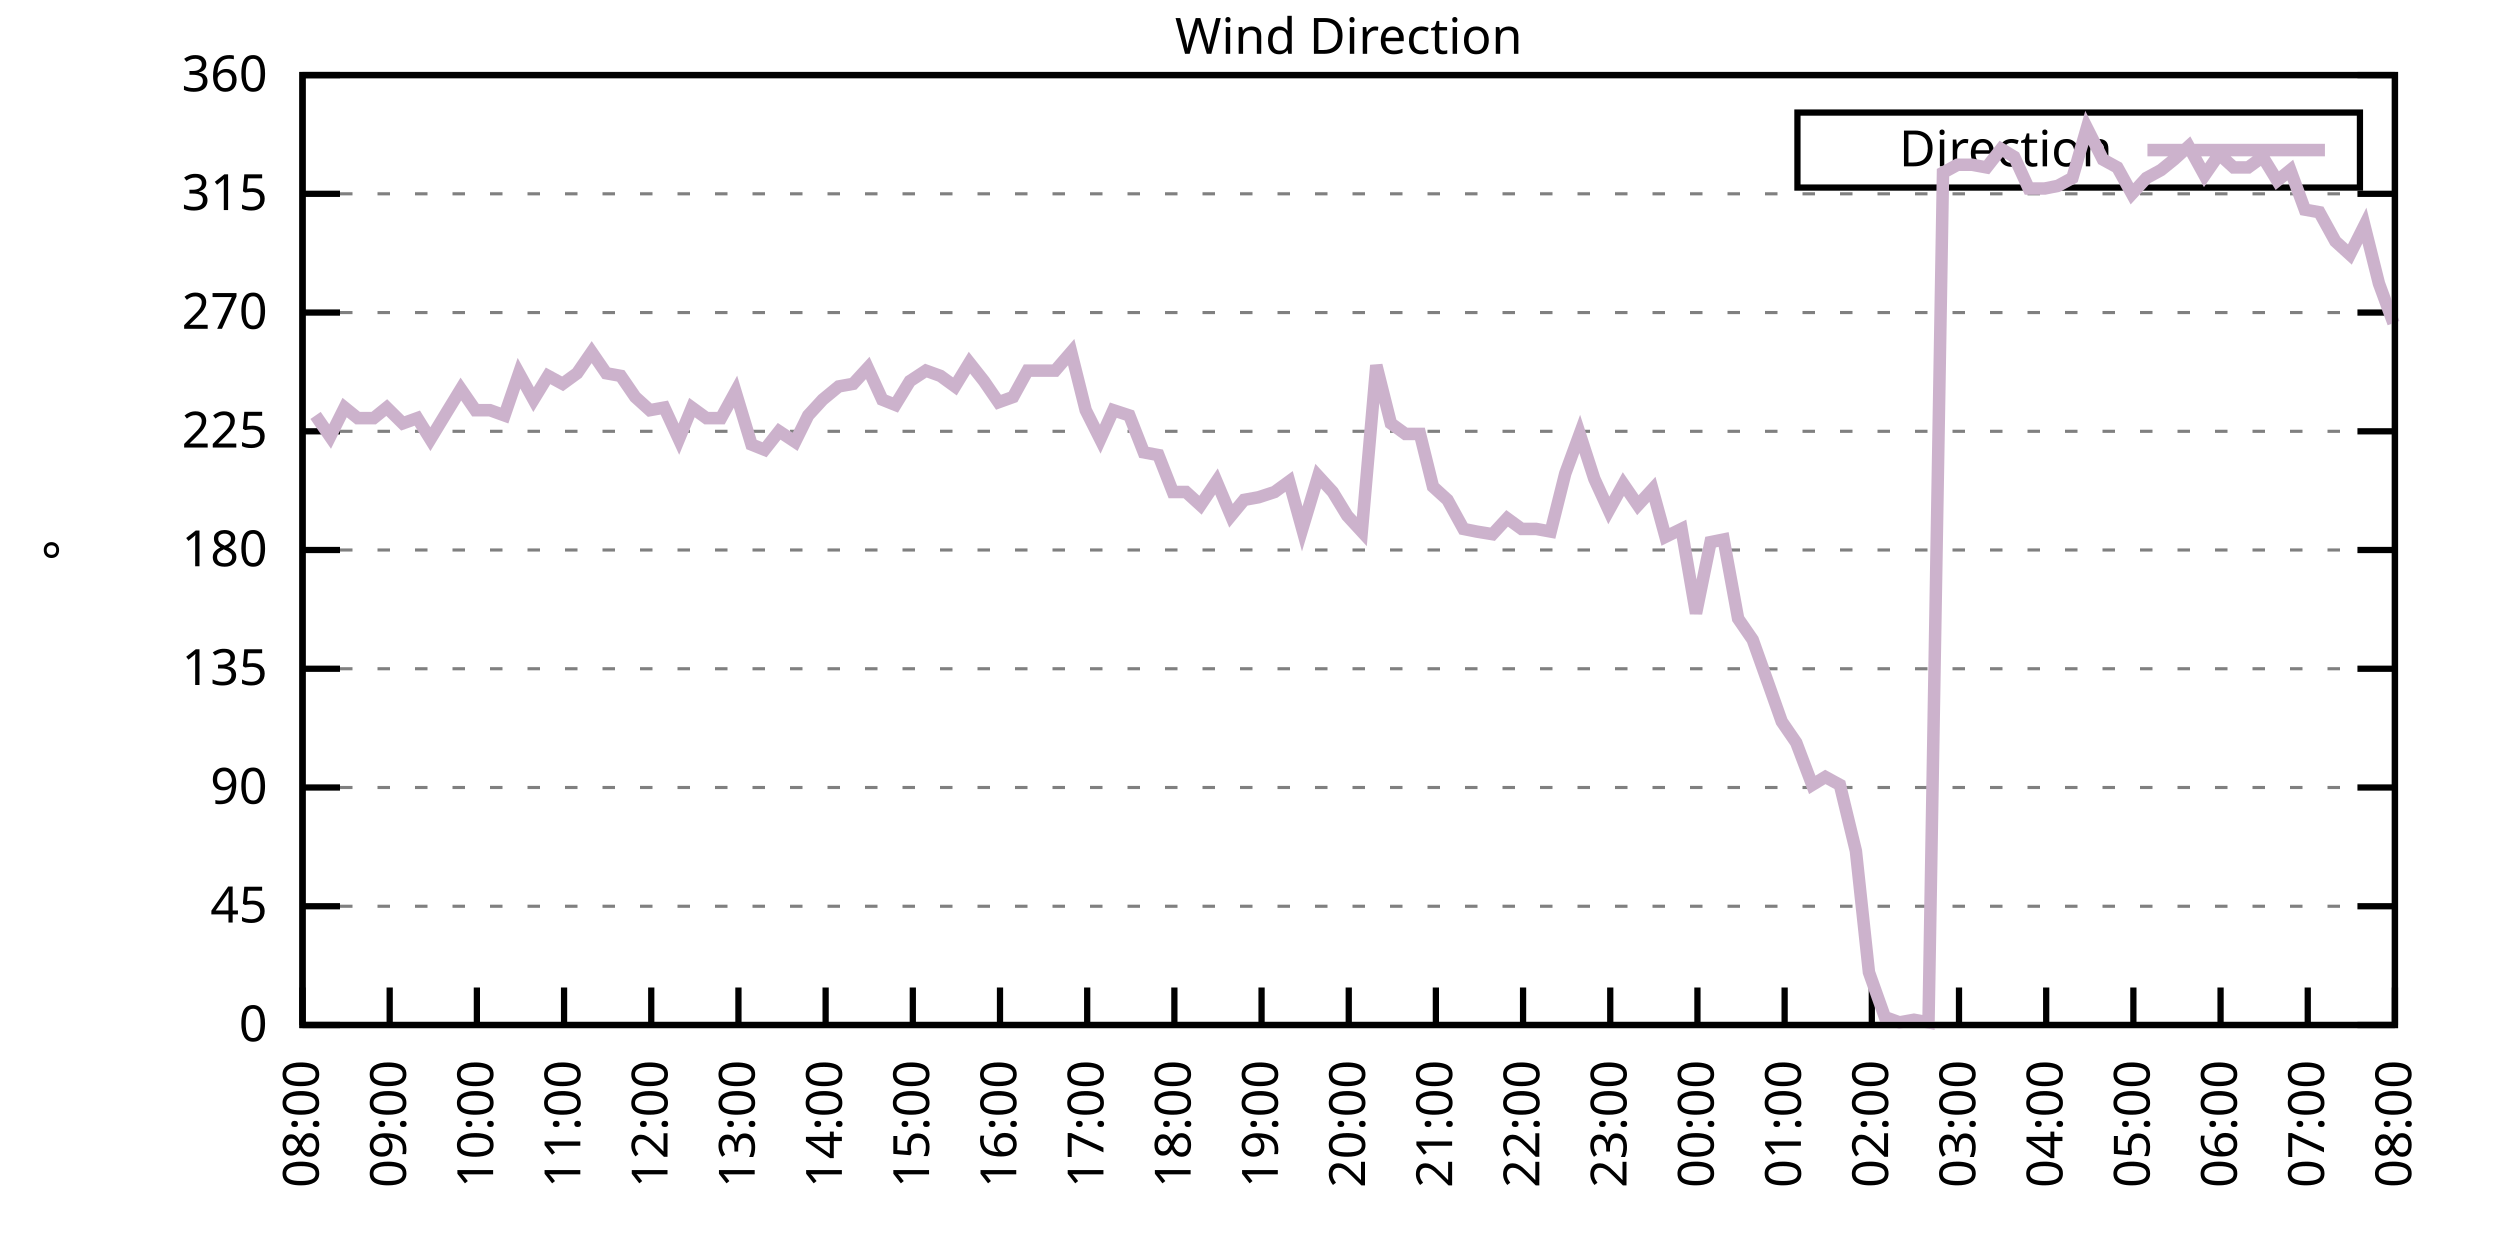
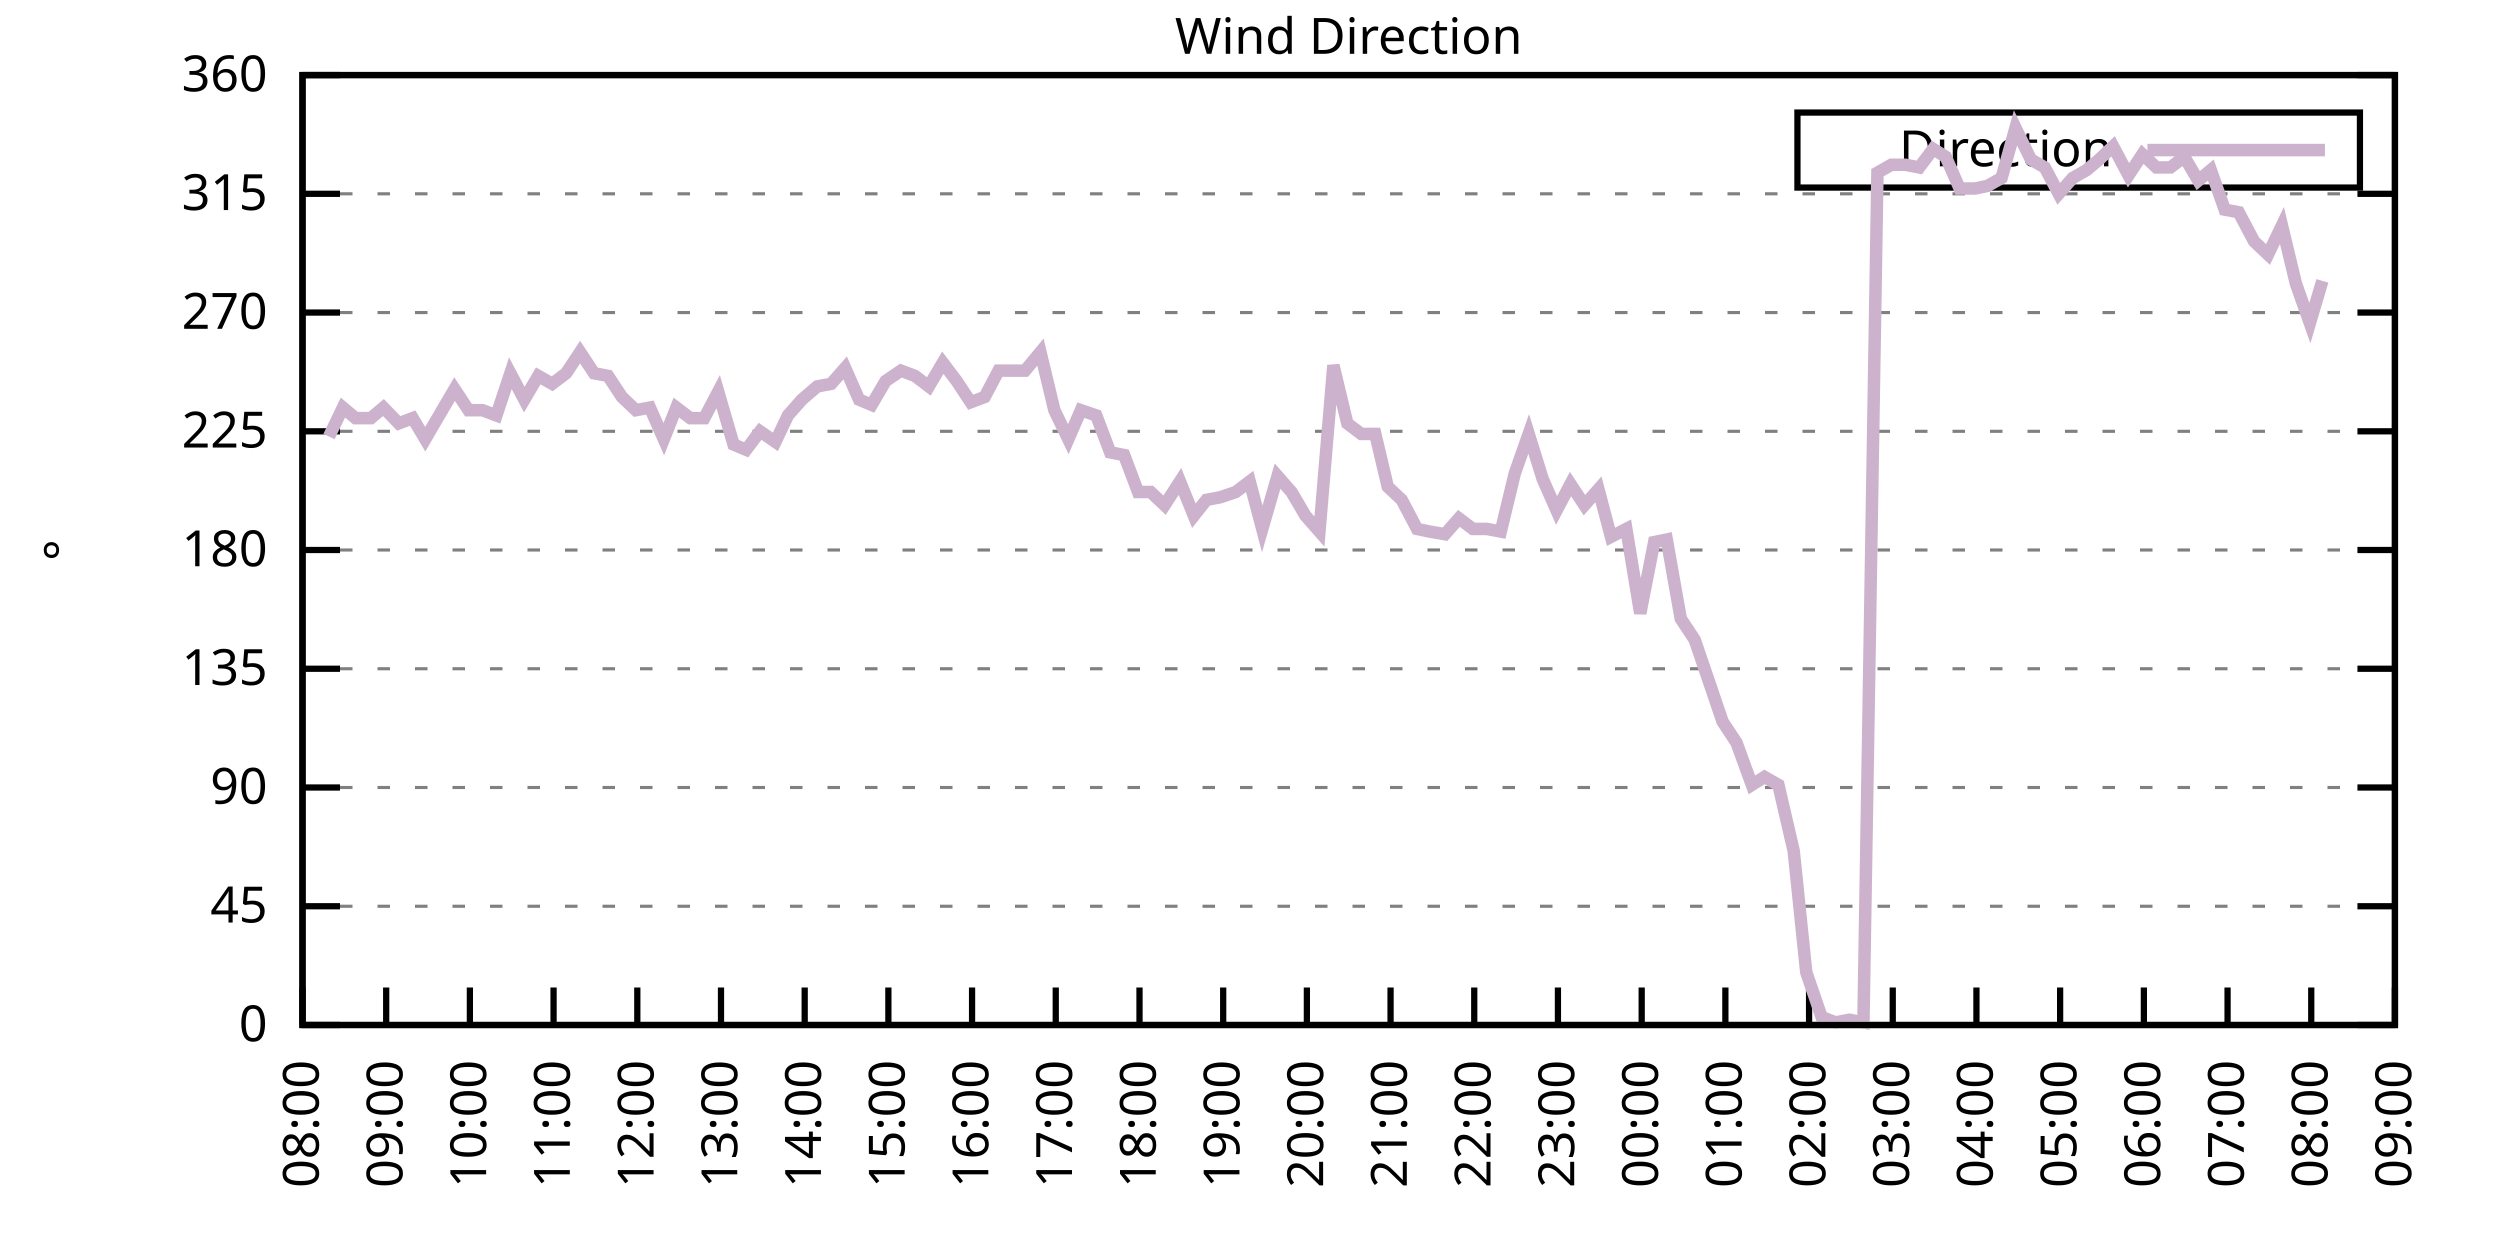
<svg xmlns="http://www.w3.org/2000/svg" xmlns:xlink="http://www.w3.org/1999/xlink" width="400" height="200" viewBox="0 0 400 200">
  <g id="gnuplot_canvas">
    <rect x="0" y="0" width="400" height="200" fill="none" />
    <defs>
      <circle id="gpDot" r="0.5" stroke-width="0.5" stroke="currentColor" />
      <path id="gpPt0" stroke-width="0.333" stroke="currentColor" d="M-1,0 h2 M0,-1 v2" />
      <path id="gpPt1" stroke-width="0.333" stroke="currentColor" d="M-1,-1 L1,1 M1,-1 L-1,1" />
      <path id="gpPt2" stroke-width="0.333" stroke="currentColor" d="M-1,0 L1,0 M0,-1 L0,1 M-1,-1 L1,1 M-1,1 L1,-1" />
      <rect id="gpPt3" stroke-width="0.333" stroke="currentColor" x="-1" y="-1" width="2" height="2" />
      <rect id="gpPt4" stroke-width="0.333" stroke="currentColor" fill="currentColor" x="-1" y="-1" width="2" height="2" />
      <circle id="gpPt5" stroke-width="0.333" stroke="currentColor" cx="0" cy="0" r="1" />
      <use xlink:href="#gpPt5" id="gpPt6" fill="currentColor" stroke="none" />
      <path id="gpPt7" stroke-width="0.333" stroke="currentColor" d="M0,-1.33 L-1.33,0.67 L1.33,0.67 z" />
      <use xlink:href="#gpPt7" id="gpPt8" fill="currentColor" stroke="none" />
      <use xlink:href="#gpPt7" id="gpPt9" stroke="currentColor" transform="rotate(180)" />
      <use xlink:href="#gpPt9" id="gpPt10" fill="currentColor" stroke="none" />
      <use xlink:href="#gpPt3" id="gpPt11" stroke="currentColor" transform="rotate(45)" />
      <use xlink:href="#gpPt11" id="gpPt12" fill="currentColor" stroke="none" />
      <path id="gpPt13" stroke-width="0.333" stroke="currentColor" d="M0,1.330 L1.265,0.411 L0.782,-1.067 L-0.782,-1.076 L-1.265,0.411 z" />
      <use xlink:href="#gpPt13" id="gpPt14" fill="currentColor" stroke="none" />
      <filter id="textbox" filterUnits="objectBoundingBox" x="0" y="0" height="1" width="1">
        <feFlood flood-color="white" flood-opacity="1" result="bgnd" />
        <feComposite in="SourceGraphic" in2="bgnd" operator="atop" />
      </filter>
      <filter id="greybox" filterUnits="objectBoundingBox" x="0" y="0" height="1" width="1">
        <feFlood flood-color="lightgrey" flood-opacity="1" result="grey" />
        <feComposite in="SourceGraphic" in2="grey" operator="atop" />
      </filter>
    </defs>
    <g fill="none" color="white" stroke="currentColor" stroke-width="1.00" stroke-linecap="butt" stroke-linejoin="miter">
</g>
    <g fill="none" color="black" stroke="currentColor" stroke-width="1.00" stroke-linecap="butt" stroke-linejoin="miter">
      <g stroke="none" shape-rendering="crispEdges">
        <polygon fill="rgb(255, 255, 255)" points="48.40,164.00 383.18,164.00 383.18,12.02 48.40,12.02 " />
      </g>
    </g>
    <g fill="none" color="black" stroke="currentColor" stroke-width="1.00" stroke-linecap="butt" stroke-linejoin="miter">
</g>
    <g fill="none" color="black" stroke="black" stroke-width="0.50" stroke-linecap="butt" stroke-linejoin="miter">
</g>
    <g fill="none" color="gray" stroke="currentColor" stroke-width="0.50" stroke-linecap="butt" stroke-linejoin="miter">
      <path stroke="gray" stroke-dasharray="2,4" class="gridline" d="M48.40,164.00 L383.19,164.00  " />
    </g>
    <g fill="none" color="gray" stroke="gray" stroke-width="1.00" stroke-linecap="butt" stroke-linejoin="miter">
</g>
    <g fill="none" color="black" stroke="currentColor" stroke-width="1.00" stroke-linecap="butt" stroke-linejoin="miter">
      <path stroke="black" d="M48.40,164.00 L54.40,164.00 M383.19,164.00 L377.19,164.00  " />
      <g transform="translate(42.80,166.60)" stroke="none" fill="black" font-family="Sans" font-size="8.00" text-anchor="end">
        <text>
          <tspan font-family="Sans"> 0</tspan>
        </text>
      </g>
    </g>
    <g fill="none" color="black" stroke="currentColor" stroke-width="1.00" stroke-linecap="butt" stroke-linejoin="miter">
</g>
    <g fill="none" color="black" stroke="black" stroke-width="0.50" stroke-linecap="butt" stroke-linejoin="miter">
</g>
    <g fill="none" color="gray" stroke="currentColor" stroke-width="0.50" stroke-linecap="butt" stroke-linejoin="miter">
      <path stroke="gray" stroke-dasharray="2,4" class="gridline" d="M48.40,145.00 L383.19,145.00  " />
    </g>
    <g fill="none" color="gray" stroke="gray" stroke-width="1.00" stroke-linecap="butt" stroke-linejoin="miter">
</g>
    <g fill="none" color="black" stroke="currentColor" stroke-width="1.00" stroke-linecap="butt" stroke-linejoin="miter">
      <path stroke="black" d="M48.40,145.00 L54.40,145.00 M383.19,145.00 L377.19,145.00  " />
      <g transform="translate(42.80,147.60)" stroke="none" fill="black" font-family="Sans" font-size="8.00" text-anchor="end">
        <text>
          <tspan font-family="Sans"> 45</tspan>
        </text>
      </g>
    </g>
    <g fill="none" color="black" stroke="currentColor" stroke-width="1.00" stroke-linecap="butt" stroke-linejoin="miter">
</g>
    <g fill="none" color="black" stroke="black" stroke-width="0.50" stroke-linecap="butt" stroke-linejoin="miter">
</g>
    <g fill="none" color="gray" stroke="currentColor" stroke-width="0.50" stroke-linecap="butt" stroke-linejoin="miter">
      <path stroke="gray" stroke-dasharray="2,4" class="gridline" d="M48.40,126.00 L383.19,126.00  " />
    </g>
    <g fill="none" color="gray" stroke="gray" stroke-width="1.00" stroke-linecap="butt" stroke-linejoin="miter">
</g>
    <g fill="none" color="black" stroke="currentColor" stroke-width="1.00" stroke-linecap="butt" stroke-linejoin="miter">
      <path stroke="black" d="M48.40,126.00 L54.40,126.00 M383.19,126.00 L377.19,126.00  " />
      <g transform="translate(42.80,128.60)" stroke="none" fill="black" font-family="Sans" font-size="8.00" text-anchor="end">
        <text>
          <tspan font-family="Sans"> 90</tspan>
        </text>
      </g>
    </g>
    <g fill="none" color="black" stroke="currentColor" stroke-width="1.00" stroke-linecap="butt" stroke-linejoin="miter">
</g>
    <g fill="none" color="black" stroke="black" stroke-width="0.50" stroke-linecap="butt" stroke-linejoin="miter">
</g>
    <g fill="none" color="gray" stroke="currentColor" stroke-width="0.50" stroke-linecap="butt" stroke-linejoin="miter">
      <path stroke="gray" stroke-dasharray="2,4" class="gridline" d="M48.40,107.00 L383.19,107.00  " />
    </g>
    <g fill="none" color="gray" stroke="gray" stroke-width="1.00" stroke-linecap="butt" stroke-linejoin="miter">
</g>
    <g fill="none" color="black" stroke="currentColor" stroke-width="1.00" stroke-linecap="butt" stroke-linejoin="miter">
      <path stroke="black" d="M48.40,107.00 L54.40,107.00 M383.19,107.00 L377.19,107.00  " />
      <g transform="translate(42.80,109.60)" stroke="none" fill="black" font-family="Sans" font-size="8.00" text-anchor="end">
        <text>
          <tspan font-family="Sans"> 135</tspan>
        </text>
      </g>
    </g>
    <g fill="none" color="black" stroke="currentColor" stroke-width="1.00" stroke-linecap="butt" stroke-linejoin="miter">
</g>
    <g fill="none" color="black" stroke="black" stroke-width="0.50" stroke-linecap="butt" stroke-linejoin="miter">
</g>
    <g fill="none" color="gray" stroke="currentColor" stroke-width="0.50" stroke-linecap="butt" stroke-linejoin="miter">
      <path stroke="gray" stroke-dasharray="2,4" class="gridline" d="M48.40,88.00 L383.19,88.00  " />
    </g>
    <g fill="none" color="gray" stroke="gray" stroke-width="1.00" stroke-linecap="butt" stroke-linejoin="miter">
</g>
    <g fill="none" color="black" stroke="currentColor" stroke-width="1.00" stroke-linecap="butt" stroke-linejoin="miter">
      <path stroke="black" d="M48.40,88.00 L54.40,88.00 M383.19,88.00 L377.19,88.00  " />
      <g transform="translate(42.80,90.60)" stroke="none" fill="black" font-family="Sans" font-size="8.00" text-anchor="end">
        <text>
          <tspan font-family="Sans"> 180</tspan>
        </text>
      </g>
    </g>
    <g fill="none" color="black" stroke="currentColor" stroke-width="1.00" stroke-linecap="butt" stroke-linejoin="miter">
</g>
    <g fill="none" color="black" stroke="black" stroke-width="0.50" stroke-linecap="butt" stroke-linejoin="miter">
</g>
    <g fill="none" color="gray" stroke="currentColor" stroke-width="0.50" stroke-linecap="butt" stroke-linejoin="miter">
      <path stroke="gray" stroke-dasharray="2,4" class="gridline" d="M48.40,69.01 L383.19,69.01  " />
    </g>
    <g fill="none" color="gray" stroke="gray" stroke-width="1.00" stroke-linecap="butt" stroke-linejoin="miter">
</g>
    <g fill="none" color="black" stroke="currentColor" stroke-width="1.00" stroke-linecap="butt" stroke-linejoin="miter">
      <path stroke="black" d="M48.40,69.01 L54.40,69.01 M383.19,69.01 L377.19,69.01  " />
      <g transform="translate(42.80,71.61)" stroke="none" fill="black" font-family="Sans" font-size="8.00" text-anchor="end">
        <text>
          <tspan font-family="Sans"> 225</tspan>
        </text>
      </g>
    </g>
    <g fill="none" color="black" stroke="currentColor" stroke-width="1.00" stroke-linecap="butt" stroke-linejoin="miter">
</g>
    <g fill="none" color="black" stroke="black" stroke-width="0.50" stroke-linecap="butt" stroke-linejoin="miter">
</g>
    <g fill="none" color="gray" stroke="currentColor" stroke-width="0.50" stroke-linecap="butt" stroke-linejoin="miter">
      <path stroke="gray" stroke-dasharray="2,4" class="gridline" d="M48.40,50.01 L383.19,50.01  " />
    </g>
    <g fill="none" color="gray" stroke="gray" stroke-width="1.00" stroke-linecap="butt" stroke-linejoin="miter">
</g>
    <g fill="none" color="black" stroke="currentColor" stroke-width="1.00" stroke-linecap="butt" stroke-linejoin="miter">
      <path stroke="black" d="M48.40,50.01 L54.40,50.01 M383.19,50.01 L377.19,50.01  " />
      <g transform="translate(42.80,52.61)" stroke="none" fill="black" font-family="Sans" font-size="8.00" text-anchor="end">
        <text>
          <tspan font-family="Sans"> 270</tspan>
        </text>
      </g>
    </g>
    <g fill="none" color="black" stroke="currentColor" stroke-width="1.00" stroke-linecap="butt" stroke-linejoin="miter">
</g>
    <g fill="none" color="black" stroke="black" stroke-width="0.50" stroke-linecap="butt" stroke-linejoin="miter">
</g>
    <g fill="none" color="gray" stroke="currentColor" stroke-width="0.50" stroke-linecap="butt" stroke-linejoin="miter">
      <path stroke="gray" stroke-dasharray="2,4" class="gridline" d="M48.40,31.01 L383.19,31.01  " />
    </g>
    <g fill="none" color="gray" stroke="gray" stroke-width="1.00" stroke-linecap="butt" stroke-linejoin="miter">
</g>
    <g fill="none" color="black" stroke="currentColor" stroke-width="1.00" stroke-linecap="butt" stroke-linejoin="miter">
      <path stroke="black" d="M48.40,31.01 L54.40,31.01 M383.19,31.01 L377.19,31.01  " />
      <g transform="translate(42.80,33.61)" stroke="none" fill="black" font-family="Sans" font-size="8.00" text-anchor="end">
        <text>
          <tspan font-family="Sans"> 315</tspan>
        </text>
      </g>
    </g>
    <g fill="none" color="black" stroke="currentColor" stroke-width="1.00" stroke-linecap="butt" stroke-linejoin="miter">
</g>
    <g fill="none" color="black" stroke="black" stroke-width="0.50" stroke-linecap="butt" stroke-linejoin="miter">
</g>
    <g fill="none" color="gray" stroke="currentColor" stroke-width="0.50" stroke-linecap="butt" stroke-linejoin="miter">
      <path stroke="gray" stroke-dasharray="2,4" class="gridline" d="M48.40,12.01 L383.19,12.01  " />
    </g>
    <g fill="none" color="gray" stroke="gray" stroke-width="1.00" stroke-linecap="butt" stroke-linejoin="miter">
</g>
    <g fill="none" color="black" stroke="currentColor" stroke-width="1.00" stroke-linecap="butt" stroke-linejoin="miter">
      <path stroke="black" d="M48.40,12.01 L54.40,12.01 M383.19,12.01 L377.19,12.01  " />
      <g transform="translate(42.80,14.61)" stroke="none" fill="black" font-family="Sans" font-size="8.00" text-anchor="end">
        <text>
          <tspan font-family="Sans"> 360</tspan>
        </text>
      </g>
    </g>
    <g fill="none" color="black" stroke="currentColor" stroke-width="1.00" stroke-linecap="butt" stroke-linejoin="miter">
      <path stroke="black" d="M48.40,164.00 L48.40,158.00  " />
      <g transform="translate(51.00,169.60) rotate(270.00)" stroke="none" fill="black" font-family="Sans" font-size="8.00" text-anchor="end">
        <text>
          <tspan font-family="Sans">08:00</tspan>
        </text>
      </g>
    </g>
    <g fill="none" color="black" stroke="currentColor" stroke-width="1.00" stroke-linecap="butt" stroke-linejoin="miter">
-       <path stroke="black" d="M62.35,164.00 L62.35,158.00  " />
-       <g transform="translate(64.95,169.60) rotate(270.00)" stroke="none" fill="black" font-family="Sans" font-size="8.00" text-anchor="end">
+       <path stroke="black" d="M61.79,164.00 L61.79,158.00  " />
+       <g transform="translate(64.39,169.60) rotate(270.00)" stroke="none" fill="black" font-family="Sans" font-size="8.00" text-anchor="end">
        <text>
          <tspan font-family="Sans">09:00</tspan>
        </text>
      </g>
    </g>
    <g fill="none" color="black" stroke="currentColor" stroke-width="1.00" stroke-linecap="butt" stroke-linejoin="miter">
-       <path stroke="black" d="M76.30,164.00 L76.30,158.00  " />
-       <g transform="translate(78.90,169.60) rotate(270.00)" stroke="none" fill="black" font-family="Sans" font-size="8.00" text-anchor="end">
+       <path stroke="black" d="M75.18,164.00 L75.18,158.00  " />
+       <g transform="translate(77.78,169.60) rotate(270.00)" stroke="none" fill="black" font-family="Sans" font-size="8.00" text-anchor="end">
        <text>
          <tspan font-family="Sans">10:00</tspan>
        </text>
      </g>
    </g>
    <g fill="none" color="black" stroke="currentColor" stroke-width="1.00" stroke-linecap="butt" stroke-linejoin="miter">
-       <path stroke="black" d="M90.25,164.00 L90.25,158.00  " />
-       <g transform="translate(92.85,169.60) rotate(270.00)" stroke="none" fill="black" font-family="Sans" font-size="8.00" text-anchor="end">
+       <path stroke="black" d="M88.57,164.00 L88.57,158.00  " />
+       <g transform="translate(91.17,169.60) rotate(270.00)" stroke="none" fill="black" font-family="Sans" font-size="8.00" text-anchor="end">
        <text>
          <tspan font-family="Sans">11:00</tspan>
        </text>
      </g>
    </g>
    <g fill="none" color="black" stroke="currentColor" stroke-width="1.00" stroke-linecap="butt" stroke-linejoin="miter">
-       <path stroke="black" d="M104.20,164.00 L104.20,158.00  " />
-       <g transform="translate(106.80,169.60) rotate(270.00)" stroke="none" fill="black" font-family="Sans" font-size="8.00" text-anchor="end">
+       <path stroke="black" d="M101.97,164.00 L101.97,158.00  " />
+       <g transform="translate(104.57,169.60) rotate(270.00)" stroke="none" fill="black" font-family="Sans" font-size="8.00" text-anchor="end">
        <text>
          <tspan font-family="Sans">12:00</tspan>
        </text>
      </g>
    </g>
    <g fill="none" color="black" stroke="currentColor" stroke-width="1.00" stroke-linecap="butt" stroke-linejoin="miter">
-       <path stroke="black" d="M118.15,164.00 L118.15,158.00  " />
-       <g transform="translate(120.75,169.60) rotate(270.00)" stroke="none" fill="black" font-family="Sans" font-size="8.00" text-anchor="end">
+       <path stroke="black" d="M115.36,164.00 L115.36,158.00  " />
+       <g transform="translate(117.96,169.60) rotate(270.00)" stroke="none" fill="black" font-family="Sans" font-size="8.00" text-anchor="end">
        <text>
          <tspan font-family="Sans">13:00</tspan>
        </text>
      </g>
    </g>
    <g fill="none" color="black" stroke="currentColor" stroke-width="1.00" stroke-linecap="butt" stroke-linejoin="miter">
-       <path stroke="black" d="M132.10,164.00 L132.10,158.00  " />
-       <g transform="translate(134.70,169.60) rotate(270.00)" stroke="none" fill="black" font-family="Sans" font-size="8.00" text-anchor="end">
+       <path stroke="black" d="M128.75,164.00 L128.75,158.00  " />
+       <g transform="translate(131.35,169.60) rotate(270.00)" stroke="none" fill="black" font-family="Sans" font-size="8.00" text-anchor="end">
        <text>
          <tspan font-family="Sans">14:00</tspan>
        </text>
      </g>
    </g>
    <g fill="none" color="black" stroke="currentColor" stroke-width="1.00" stroke-linecap="butt" stroke-linejoin="miter">
-       <path stroke="black" d="M146.05,164.00 L146.05,158.00  " />
-       <g transform="translate(148.65,169.60) rotate(270.00)" stroke="none" fill="black" font-family="Sans" font-size="8.00" text-anchor="end">
+       <path stroke="black" d="M142.14,164.00 L142.14,158.00  " />
+       <g transform="translate(144.74,169.60) rotate(270.00)" stroke="none" fill="black" font-family="Sans" font-size="8.00" text-anchor="end">
        <text>
          <tspan font-family="Sans">15:00</tspan>
        </text>
      </g>
    </g>
    <g fill="none" color="black" stroke="currentColor" stroke-width="1.00" stroke-linecap="butt" stroke-linejoin="miter">
-       <path stroke="black" d="M160.00,164.00 L160.00,158.00  " />
-       <g transform="translate(162.60,169.60) rotate(270.00)" stroke="none" fill="black" font-family="Sans" font-size="8.00" text-anchor="end">
+       <path stroke="black" d="M155.53,164.00 L155.53,158.00  " />
+       <g transform="translate(158.13,169.60) rotate(270.00)" stroke="none" fill="black" font-family="Sans" font-size="8.00" text-anchor="end">
        <text>
          <tspan font-family="Sans">16:00</tspan>
        </text>
      </g>
    </g>
    <g fill="none" color="black" stroke="currentColor" stroke-width="1.00" stroke-linecap="butt" stroke-linejoin="miter">
-       <path stroke="black" d="M173.95,164.00 L173.95,158.00  " />
-       <g transform="translate(176.55,169.60) rotate(270.00)" stroke="none" fill="black" font-family="Sans" font-size="8.00" text-anchor="end">
+       <path stroke="black" d="M168.92,164.00 L168.92,158.00  " />
+       <g transform="translate(171.52,169.60) rotate(270.00)" stroke="none" fill="black" font-family="Sans" font-size="8.00" text-anchor="end">
        <text>
          <tspan font-family="Sans">17:00</tspan>
        </text>
      </g>
    </g>
    <g fill="none" color="black" stroke="currentColor" stroke-width="1.00" stroke-linecap="butt" stroke-linejoin="miter">
-       <path stroke="black" d="M187.90,164.00 L187.90,158.00  " />
-       <g transform="translate(190.50,169.60) rotate(270.00)" stroke="none" fill="black" font-family="Sans" font-size="8.00" text-anchor="end">
+       <path stroke="black" d="M182.32,164.00 L182.32,158.00  " />
+       <g transform="translate(184.92,169.60) rotate(270.00)" stroke="none" fill="black" font-family="Sans" font-size="8.00" text-anchor="end">
        <text>
          <tspan font-family="Sans">18:00</tspan>
        </text>
      </g>
    </g>
    <g fill="none" color="black" stroke="currentColor" stroke-width="1.00" stroke-linecap="butt" stroke-linejoin="miter">
-       <path stroke="black" d="M201.85,164.00 L201.85,158.00  " />
-       <g transform="translate(204.45,169.60) rotate(270.00)" stroke="none" fill="black" font-family="Sans" font-size="8.00" text-anchor="end">
+       <path stroke="black" d="M195.71,164.00 L195.71,158.00  " />
+       <g transform="translate(198.31,169.60) rotate(270.00)" stroke="none" fill="black" font-family="Sans" font-size="8.00" text-anchor="end">
        <text>
          <tspan font-family="Sans">19:00</tspan>
        </text>
      </g>
    </g>
    <g fill="none" color="black" stroke="currentColor" stroke-width="1.00" stroke-linecap="butt" stroke-linejoin="miter">
-       <path stroke="black" d="M215.80,164.00 L215.80,158.00  " />
-       <g transform="translate(218.40,169.60) rotate(270.00)" stroke="none" fill="black" font-family="Sans" font-size="8.00" text-anchor="end">
+       <path stroke="black" d="M209.10,164.00 L209.10,158.00  " />
+       <g transform="translate(211.70,169.60) rotate(270.00)" stroke="none" fill="black" font-family="Sans" font-size="8.00" text-anchor="end">
        <text>
          <tspan font-family="Sans">20:00</tspan>
        </text>
      </g>
    </g>
    <g fill="none" color="black" stroke="currentColor" stroke-width="1.00" stroke-linecap="butt" stroke-linejoin="miter">
-       <path stroke="black" d="M229.74,164.00 L229.74,158.00  " />
-       <g transform="translate(232.34,169.60) rotate(270.00)" stroke="none" fill="black" font-family="Sans" font-size="8.00" text-anchor="end">
+       <path stroke="black" d="M222.49,164.00 L222.49,158.00  " />
+       <g transform="translate(225.09,169.60) rotate(270.00)" stroke="none" fill="black" font-family="Sans" font-size="8.00" text-anchor="end">
        <text>
          <tspan font-family="Sans">21:00</tspan>
        </text>
      </g>
    </g>
    <g fill="none" color="black" stroke="currentColor" stroke-width="1.00" stroke-linecap="butt" stroke-linejoin="miter">
-       <path stroke="black" d="M243.69,164.00 L243.69,158.00  " />
-       <g transform="translate(246.29,169.60) rotate(270.00)" stroke="none" fill="black" font-family="Sans" font-size="8.00" text-anchor="end">
+       <path stroke="black" d="M235.88,164.00 L235.88,158.00  " />
+       <g transform="translate(238.48,169.60) rotate(270.00)" stroke="none" fill="black" font-family="Sans" font-size="8.00" text-anchor="end">
        <text>
          <tspan font-family="Sans">22:00</tspan>
        </text>
      </g>
    </g>
    <g fill="none" color="black" stroke="currentColor" stroke-width="1.00" stroke-linecap="butt" stroke-linejoin="miter">
-       <path stroke="black" d="M257.64,164.00 L257.64,158.00  " />
-       <g transform="translate(260.24,169.60) rotate(270.00)" stroke="none" fill="black" font-family="Sans" font-size="8.00" text-anchor="end">
+       <path stroke="black" d="M249.27,164.00 L249.27,158.00  " />
+       <g transform="translate(251.87,169.60) rotate(270.00)" stroke="none" fill="black" font-family="Sans" font-size="8.00" text-anchor="end">
        <text>
          <tspan font-family="Sans">23:00</tspan>
        </text>
      </g>
    </g>
    <g fill="none" color="black" stroke="currentColor" stroke-width="1.00" stroke-linecap="butt" stroke-linejoin="miter">
-       <path stroke="black" d="M271.59,164.00 L271.59,158.00  " />
-       <g transform="translate(274.19,169.60) rotate(270.00)" stroke="none" fill="black" font-family="Sans" font-size="8.00" text-anchor="end">
+       <path stroke="black" d="M262.67,164.00 L262.67,158.00  " />
+       <g transform="translate(265.27,169.60) rotate(270.00)" stroke="none" fill="black" font-family="Sans" font-size="8.00" text-anchor="end">
        <text>
          <tspan font-family="Sans">00:00</tspan>
        </text>
      </g>
    </g>
    <g fill="none" color="black" stroke="currentColor" stroke-width="1.00" stroke-linecap="butt" stroke-linejoin="miter">
-       <path stroke="black" d="M285.54,164.00 L285.54,158.00  " />
-       <g transform="translate(288.14,169.60) rotate(270.00)" stroke="none" fill="black" font-family="Sans" font-size="8.00" text-anchor="end">
+       <path stroke="black" d="M276.06,164.00 L276.06,158.00  " />
+       <g transform="translate(278.66,169.60) rotate(270.00)" stroke="none" fill="black" font-family="Sans" font-size="8.00" text-anchor="end">
        <text>
          <tspan font-family="Sans">01:00</tspan>
        </text>
      </g>
    </g>
    <g fill="none" color="black" stroke="currentColor" stroke-width="1.00" stroke-linecap="butt" stroke-linejoin="miter">
-       <path stroke="black" d="M299.49,164.00 L299.49,158.00  " />
-       <g transform="translate(302.09,169.60) rotate(270.00)" stroke="none" fill="black" font-family="Sans" font-size="8.00" text-anchor="end">
+       <path stroke="black" d="M289.45,164.00 L289.45,158.00  " />
+       <g transform="translate(292.05,169.60) rotate(270.00)" stroke="none" fill="black" font-family="Sans" font-size="8.00" text-anchor="end">
        <text>
          <tspan font-family="Sans">02:00</tspan>
        </text>
      </g>
    </g>
    <g fill="none" color="black" stroke="currentColor" stroke-width="1.00" stroke-linecap="butt" stroke-linejoin="miter">
-       <path stroke="black" d="M313.44,164.00 L313.44,158.00  " />
-       <g transform="translate(316.04,169.60) rotate(270.00)" stroke="none" fill="black" font-family="Sans" font-size="8.00" text-anchor="end">
+       <path stroke="black" d="M302.84,164.00 L302.84,158.00  " />
+       <g transform="translate(305.44,169.60) rotate(270.00)" stroke="none" fill="black" font-family="Sans" font-size="8.00" text-anchor="end">
        <text>
          <tspan font-family="Sans">03:00</tspan>
        </text>
      </g>
    </g>
    <g fill="none" color="black" stroke="currentColor" stroke-width="1.00" stroke-linecap="butt" stroke-linejoin="miter">
-       <path stroke="black" d="M327.39,164.00 L327.39,158.00  " />
-       <g transform="translate(329.99,169.60) rotate(270.00)" stroke="none" fill="black" font-family="Sans" font-size="8.00" text-anchor="end">
+       <path stroke="black" d="M316.23,164.00 L316.23,158.00  " />
+       <g transform="translate(318.83,169.60) rotate(270.00)" stroke="none" fill="black" font-family="Sans" font-size="8.00" text-anchor="end">
        <text>
          <tspan font-family="Sans">04:00</tspan>
        </text>
      </g>
    </g>
    <g fill="none" color="black" stroke="currentColor" stroke-width="1.00" stroke-linecap="butt" stroke-linejoin="miter">
-       <path stroke="black" d="M341.34,164.00 L341.34,158.00  " />
-       <g transform="translate(343.94,169.60) rotate(270.00)" stroke="none" fill="black" font-family="Sans" font-size="8.00" text-anchor="end">
+       <path stroke="black" d="M329.62,164.00 L329.62,158.00  " />
+       <g transform="translate(332.22,169.60) rotate(270.00)" stroke="none" fill="black" font-family="Sans" font-size="8.00" text-anchor="end">
        <text>
          <tspan font-family="Sans">05:00</tspan>
        </text>
      </g>
    </g>
    <g fill="none" color="black" stroke="currentColor" stroke-width="1.00" stroke-linecap="butt" stroke-linejoin="miter">
-       <path stroke="black" d="M355.29,164.00 L355.29,158.00  " />
-       <g transform="translate(357.89,169.60) rotate(270.00)" stroke="none" fill="black" font-family="Sans" font-size="8.00" text-anchor="end">
+       <path stroke="black" d="M343.02,164.00 L343.02,158.00  " />
+       <g transform="translate(345.62,169.60) rotate(270.00)" stroke="none" fill="black" font-family="Sans" font-size="8.00" text-anchor="end">
        <text>
          <tspan font-family="Sans">06:00</tspan>
        </text>
      </g>
    </g>
    <g fill="none" color="black" stroke="currentColor" stroke-width="1.00" stroke-linecap="butt" stroke-linejoin="miter">
-       <path stroke="black" d="M369.24,164.00 L369.24,158.00  " />
-       <g transform="translate(371.84,169.60) rotate(270.00)" stroke="none" fill="black" font-family="Sans" font-size="8.00" text-anchor="end">
+       <path stroke="black" d="M356.41,164.00 L356.41,158.00  " />
+       <g transform="translate(359.01,169.60) rotate(270.00)" stroke="none" fill="black" font-family="Sans" font-size="8.00" text-anchor="end">
        <text>
          <tspan font-family="Sans">07:00</tspan>
+         </text>
+       </g>
+     </g>
+     <g fill="none" color="black" stroke="currentColor" stroke-width="1.00" stroke-linecap="butt" stroke-linejoin="miter">
+       <path stroke="black" d="M369.80,164.00 L369.80,158.00  " />
+       <g transform="translate(372.40,169.60) rotate(270.00)" stroke="none" fill="black" font-family="Sans" font-size="8.00" text-anchor="end">
+         <text>
+           <tspan font-family="Sans">08:00</tspan>
        </text>
      </g>
    </g>
    <g fill="none" color="black" stroke="currentColor" stroke-width="1.00" stroke-linecap="butt" stroke-linejoin="miter">
      <path stroke="black" d="M383.19,164.00 L383.19,158.00  " />
      <g transform="translate(385.79,169.60) rotate(270.00)" stroke="none" fill="black" font-family="Sans" font-size="8.00" text-anchor="end">
        <text>
-           <tspan font-family="Sans">08:00</tspan>
+           <tspan font-family="Sans">09:00</tspan>
        </text>
      </g>
    </g>
    <g fill="none" color="black" stroke="currentColor" stroke-width="1.00" stroke-linecap="butt" stroke-linejoin="miter">
</g>
    <g fill="none" color="black" stroke="currentColor" stroke-width="1.00" stroke-linecap="butt" stroke-linejoin="miter">
      <path stroke="black" d="M48.40,12.01 L48.40,164.00 L383.19,164.00 L383.19,12.01 L48.40,12.01 Z  " />
    </g>
    <g fill="none" color="black" stroke="currentColor" stroke-width="1.00" stroke-linecap="butt" stroke-linejoin="miter">
</g>
    <g fill="none" color="black" stroke="currentColor" stroke-width="1.00" stroke-linecap="butt" stroke-linejoin="miter">
      <path stroke="black" d="M287.59,30.01 L287.59,18.01 L377.59,18.01 L377.59,30.01 L287.59,30.01 Z  " />
    </g>
    <g id="Wind_direction_plot_1">
      <g fill="none" color="white" stroke="black" stroke-width="2.00" stroke-linecap="butt" stroke-linejoin="miter">
</g>
      <g fill="none" color="black" stroke="currentColor" stroke-width="2.00" stroke-linecap="butt" stroke-linejoin="miter">
        <g transform="translate(337.99,26.61)" stroke="none" fill="black" font-family="Sans" font-size="8.00" text-anchor="end">
          <text>
            <tspan font-family="Sans">Direction</tspan>
          </text>
        </g>
      </g>
      <g fill="none" color="black" stroke="currentColor" stroke-width="2.00" stroke-linecap="butt" stroke-linejoin="miter">
-         <path stroke="rgb(204, 178, 204)" d="M343.59,24.01 L371.99,24.01 M50.49,66.47 L52.82,69.85 L55.14,65.21 L57.23,66.90 L59.79,66.90 L61.88,65.21   L64.44,67.74 L66.77,66.90 L68.86,70.27 L71.42,66.05 L73.74,62.25 L76.07,65.63 L78.39,65.63 L80.72,66.47   L83.04,59.72 L85.37,63.94 L87.69,60.14 L90.02,61.41 L92.34,59.72 L94.67,56.34 L96.99,59.72 L99.32,60.14   L101.64,63.52 L103.97,65.63 L106.29,65.21 L108.62,70.27 L110.71,65.21 L113.03,66.90 L115.36,66.90 L117.68,62.67   L120.24,71.12 L122.33,71.96 L124.66,69.01 L127.22,70.70 L129.31,66.47 L131.63,63.94 L134.19,61.83 L136.51,61.41   L138.84,58.87 L141.16,63.94 L143.26,64.78 L145.58,60.98 L148.14,59.30 L150.46,60.14 L152.79,61.83 L155.11,58.03   L157.44,60.98 L159.76,64.36 L162.09,63.52 L164.41,59.30 L166.74,59.30 L168.83,59.30 L171.39,56.34 L173.71,65.63   L176.04,70.27 L178.13,65.63 L180.69,66.47 L183.01,72.38 L185.34,72.81 L187.66,78.72 L189.76,78.72 L192.08,80.83   L194.64,77.03 L196.96,82.52 L199.06,79.98 L201.38,79.56 L203.94,78.72 L206.26,77.03 L208.36,84.63 L210.91,76.18   L213.24,78.72 L215.56,82.52 L217.89,85.05 L220.21,58.45 L222.54,67.74 L224.86,69.43 L227.19,69.43 L229.28,77.87   L231.60,79.98 L234.16,84.63 L236.25,85.05 L238.81,85.47 L241.14,82.94 L243.46,84.63 L245.79,84.63 L248.11,85.05   L250.44,75.76 L252.76,69.43 L255.09,76.61 L257.41,81.67 L259.74,77.45 L262.06,80.83 L264.39,78.29 L266.48,85.89   L269.04,84.63 L271.36,98.14 L273.69,86.74 L275.78,86.32 L278.10,98.98 L280.43,102.36 L282.99,109.54 L285.08,115.45   L287.40,118.83 L289.96,125.58 L292.05,124.31 L294.38,125.58 L296.94,136.14 L299.03,155.56 L301.58,162.73 L303.91,163.58   L306.23,163.16 L308.56,163.58 L310.88,27.63 L313.21,26.36 L315.53,26.36 L317.86,26.79 L320.18,23.83 L322.28,25.10   L324.60,30.16 L327.16,30.16 L329.25,29.74 L331.58,28.48 L333.90,20.45 L336.46,25.52 L338.78,26.79 L341.11,31.01   L343.43,28.48 L345.76,27.21 L347.85,25.52 L350.18,23.41 L352.73,28.05 L355.06,24.68 L357.38,26.79 L359.71,26.79   L362.03,25.10 L364.36,28.90 L366.45,27.21 L368.78,33.54 L371.10,33.96 L373.66,38.61 L375.98,40.72 L378.31,36.08   L380.63,45.36 L382.96,51.70  " />
+         <path stroke="rgb(204, 178, 204)" d="M343.59,24.01 L371.99,24.01 M52.64,69.85 L54.87,65.21 L56.88,66.90 L59.34,66.90 L61.35,65.21 L63.80,67.74   L66.03,66.90 L68.04,70.27 L70.50,66.05 L72.73,62.25 L74.96,65.63 L77.19,65.63 L79.42,66.47 L81.66,59.72   L83.89,63.94 L86.12,60.14 L88.35,61.41 L90.58,59.72 L92.82,56.34 L95.05,59.72 L97.28,60.14 L99.51,63.52   L101.74,65.63 L103.98,65.21 L106.21,70.27 L108.22,65.21 L110.45,66.90 L112.68,66.90 L114.91,62.67 L117.37,71.12   L119.38,71.96 L121.61,69.01 L124.06,70.70 L126.07,66.47 L128.30,63.94 L130.76,61.83 L132.99,61.41 L135.22,58.87   L137.45,63.94 L139.46,64.78 L141.69,60.98 L144.15,59.30 L146.38,60.14 L148.61,61.83 L150.85,58.03 L153.08,60.98   L155.31,64.36 L157.54,63.52 L159.77,59.30 L162.01,59.30 L164.01,59.30 L166.47,56.34 L168.70,65.63 L170.93,70.27   L172.94,65.63 L175.40,66.47 L177.63,72.38 L179.86,72.81 L182.09,78.72 L184.10,78.72 L186.33,80.83 L188.79,77.03   L191.02,82.52 L193.03,79.98 L195.26,79.56 L197.72,78.72 L199.95,77.03 L201.96,84.63 L204.41,76.18 L206.64,78.72   L208.88,82.52 L211.11,85.05 L213.34,58.45 L215.57,67.74 L217.80,69.43 L220.04,69.43 L222.04,77.87 L224.28,79.98   L226.73,84.63 L228.74,85.05 L231.20,85.47 L233.43,82.94 L235.66,84.63 L237.89,84.63 L240.12,85.05 L242.36,75.76   L244.59,69.43 L246.82,76.61 L249.05,81.67 L251.28,77.45 L253.51,80.83 L255.75,78.29 L257.76,85.89 L260.21,84.63   L262.44,98.14 L264.67,86.74 L266.68,86.32 L268.92,98.98 L271.15,102.36 L273.60,109.54 L275.61,115.45 L277.84,118.83   L280.30,125.58 L282.31,124.31 L284.54,125.58 L286.99,136.14 L289.00,155.56 L291.46,162.73 L293.69,163.58 L295.92,163.16   L298.15,163.58 L300.39,27.63 L302.62,26.36 L304.85,26.36 L307.08,26.79 L309.31,23.83 L311.32,25.10 L313.55,30.16   L316.01,30.16 L318.02,29.74 L320.25,28.48 L322.48,20.45 L324.94,25.52 L327.17,26.79 L329.40,31.01 L331.63,28.48   L333.86,27.21 L335.87,25.52 L338.10,23.41 L340.56,28.05 L342.79,24.68 L345.02,26.79 L347.26,26.79 L349.49,25.10   L351.72,28.90 L353.73,27.21 L355.96,33.54 L358.19,33.96 L360.65,38.61 L362.88,40.72 L365.11,36.08 L367.34,45.36   L369.58,51.70 L371.58,44.94  " />
      </g>
    </g>
    <g fill="none" color="black" stroke="currentColor" stroke-width="2.00" stroke-linecap="butt" stroke-linejoin="miter">
</g>
    <g fill="none" color="black" stroke="black" stroke-width="1.00" stroke-linecap="butt" stroke-linejoin="miter">
</g>
    <g fill="none" color="black" stroke="currentColor" stroke-width="1.00" stroke-linecap="butt" stroke-linejoin="miter">
      <path stroke="black" d="M48.40,12.01 L48.40,164.00 L383.19,164.00 L383.19,12.01 L48.40,12.01 Z  " />
      <g transform="translate(12.80,88.01) rotate(270.00)" stroke="none" fill="black" font-family="Sans" font-size="8.00" text-anchor="middle">
        <text>
          <tspan font-family="Sans">°</tspan>
        </text>
      </g>
    </g>
    <g fill="none" color="black" stroke="currentColor" stroke-width="1.00" stroke-linecap="butt" stroke-linejoin="miter">
</g>
    <g fill="none" color="black" stroke="currentColor" stroke-width="1.00" stroke-linecap="butt" stroke-linejoin="miter">
      <g transform="translate(215.79,8.61)" stroke="none" fill="black" font-family="Sans" font-size="8.00" text-anchor="middle">
        <text>
          <tspan font-family="Sans">Wind Direction</tspan>
        </text>
      </g>
    </g>
    <g fill="none" color="black" stroke="currentColor" stroke-width="1.00" stroke-linecap="butt" stroke-linejoin="miter">
</g>
  </g>
</svg>
